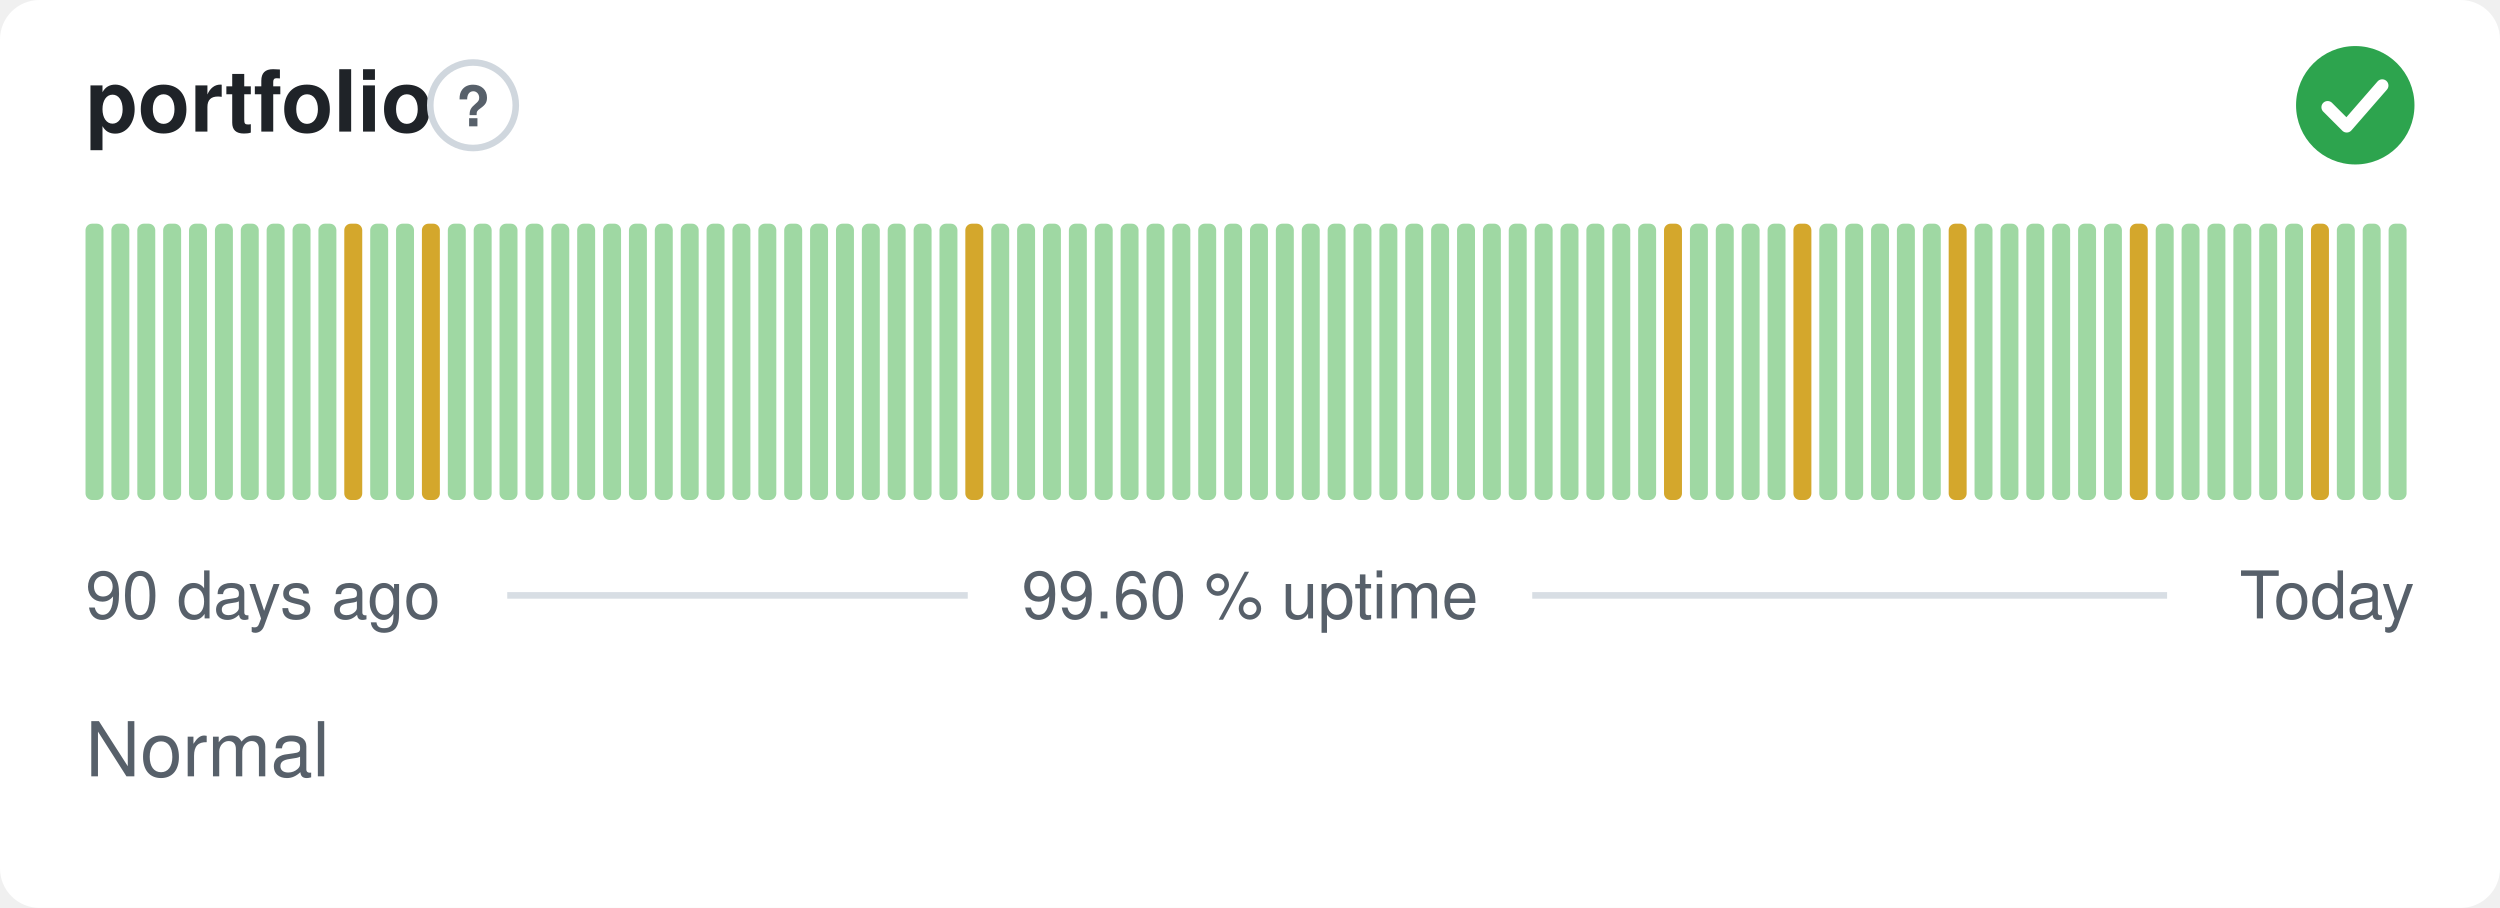
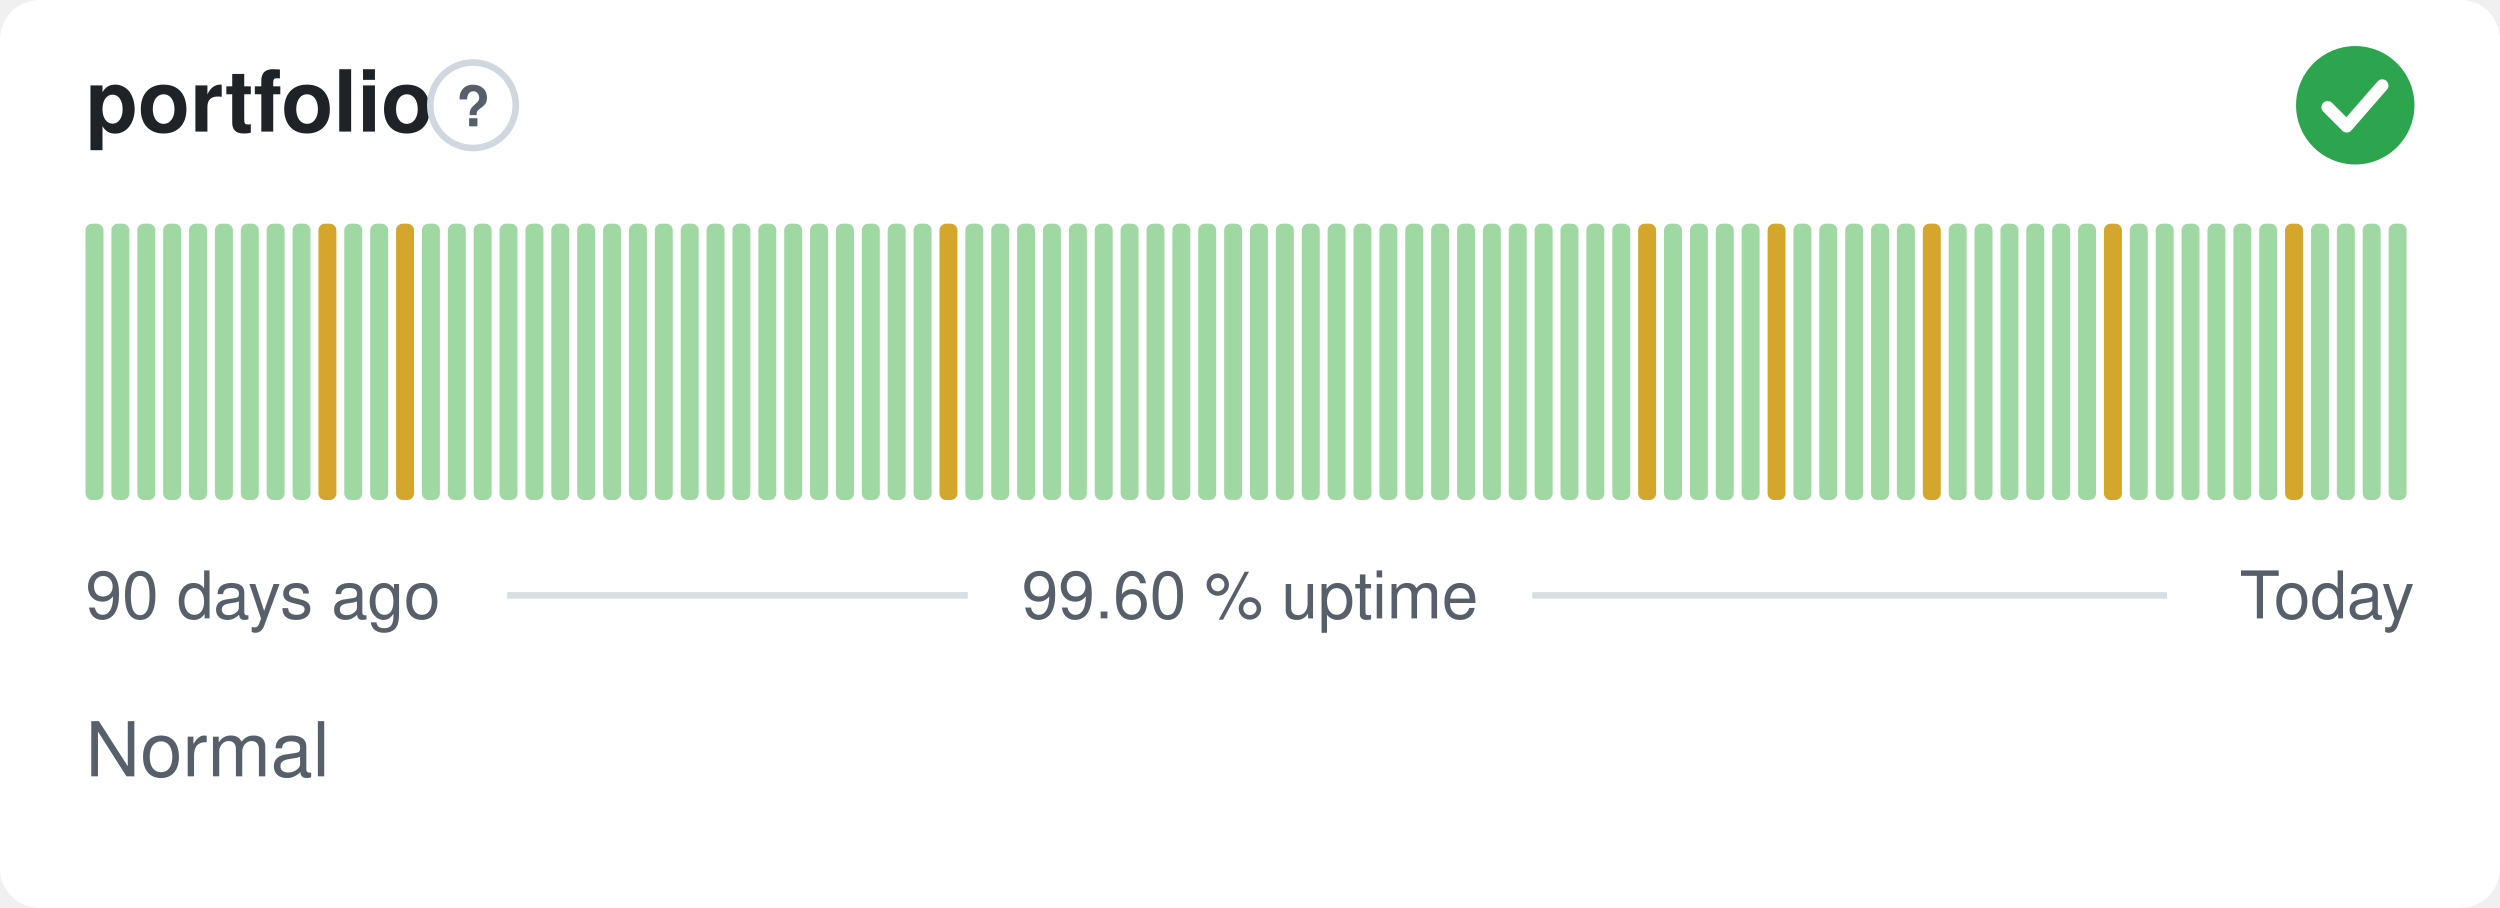
<svg xmlns="http://www.w3.org/2000/svg" width="380" height="138" viewBox="0 0 380 138" role="img" aria-label="portfolio: Normal, 99.60 % uptime over the last 90 days" font-family="-apple-system,BlinkMacSystemFont,'Segoe UI',Helvetica,Arial,sans-serif">
  <style>
    @media (prefers-color-scheme: dark) {
      .bg { fill: #0d1117 }
      .title { fill: #e6edf3 }
      .muted { fill: #8b949e }
      .hint { stroke: #30363d }
      .rule { stroke: #30363d }
      .nodata { fill: #21262d }
    }
  </style>
  <rect class="bg" width="380" height="138" rx="6" fill="#ffffff" />
  <text class="title" x="13" y="20" font-size="13" font-weight="600" fill="#1f2328">portfolio</text>
  <circle class="hint" cx="71.9" cy="16" r="6.5" fill="none" stroke="#d0d7de" stroke-width="1" />
  <text class="muted" x="71.9" y="19.2" text-anchor="middle" font-size="8.5" font-weight="700" fill="#57606a">?</text>
  <circle cx="358" cy="16" r="9" fill="#2da44e" />
  <path d="M353.80 16.30l2.90 2.90 5.40 -6.20" fill="none" stroke="#fff" stroke-width="1.89" stroke-linecap="round" stroke-linejoin="round" />
  <rect x="13.00" y="34.00" width="2.73" height="42.00" rx="1" fill="#9fd8a3" />
  <rect x="16.93" y="34.00" width="2.73" height="42.00" rx="1" fill="#9fd8a3" />
  <rect x="20.87" y="34.00" width="2.73" height="42.00" rx="1" fill="#9fd8a3" />
  <rect x="24.80" y="34.00" width="2.73" height="42.00" rx="1" fill="#9fd8a3" />
  <rect x="28.73" y="34.00" width="2.73" height="42.00" rx="1" fill="#9fd8a3" />
  <rect x="32.67" y="34.00" width="2.73" height="42.00" rx="1" fill="#9fd8a3" />
  <rect x="36.60" y="34.00" width="2.73" height="42.00" rx="1" fill="#9fd8a3" />
  <rect x="40.53" y="34.00" width="2.73" height="42.00" rx="1" fill="#9fd8a3" />
  <rect x="44.47" y="34.00" width="2.73" height="42.00" rx="1" fill="#9fd8a3" />
-   <rect x="48.40" y="34.00" width="2.73" height="42.00" rx="1" fill="#9fd8a3" />
-   <rect x="52.33" y="34.00" width="2.73" height="42.00" rx="1" fill="#d4a72c" />
+   <rect x="48.40" y="34.00" width="2.73" height="42.00" rx="1" fill="#d4a72c" />
+   <rect x="52.33" y="34.00" width="2.73" height="42.00" rx="1" fill="#9fd8a3" />
  <rect x="56.27" y="34.00" width="2.73" height="42.00" rx="1" fill="#9fd8a3" />
-   <rect x="60.20" y="34.00" width="2.73" height="42.00" rx="1" fill="#9fd8a3" />
-   <rect x="64.13" y="34.00" width="2.73" height="42.00" rx="1" fill="#d4a72c" />
+   <rect x="60.20" y="34.00" width="2.73" height="42.00" rx="1" fill="#d4a72c" />
+   <rect x="64.13" y="34.00" width="2.73" height="42.00" rx="1" fill="#9fd8a3" />
  <rect x="68.07" y="34.00" width="2.73" height="42.00" rx="1" fill="#9fd8a3" />
  <rect x="72.00" y="34.00" width="2.73" height="42.00" rx="1" fill="#9fd8a3" />
  <rect x="75.93" y="34.00" width="2.73" height="42.00" rx="1" fill="#9fd8a3" />
  <rect x="79.87" y="34.00" width="2.73" height="42.00" rx="1" fill="#9fd8a3" />
  <rect x="83.80" y="34.00" width="2.73" height="42.00" rx="1" fill="#9fd8a3" />
  <rect x="87.73" y="34.00" width="2.73" height="42.00" rx="1" fill="#9fd8a3" />
  <rect x="91.67" y="34.00" width="2.73" height="42.00" rx="1" fill="#9fd8a3" />
  <rect x="95.60" y="34.00" width="2.73" height="42.00" rx="1" fill="#9fd8a3" />
  <rect x="99.53" y="34.00" width="2.73" height="42.00" rx="1" fill="#9fd8a3" />
  <rect x="103.47" y="34.00" width="2.73" height="42.00" rx="1" fill="#9fd8a3" />
  <rect x="107.40" y="34.00" width="2.73" height="42.00" rx="1" fill="#9fd8a3" />
  <rect x="111.33" y="34.00" width="2.73" height="42.00" rx="1" fill="#9fd8a3" />
  <rect x="115.27" y="34.00" width="2.73" height="42.00" rx="1" fill="#9fd8a3" />
  <rect x="119.20" y="34.00" width="2.73" height="42.00" rx="1" fill="#9fd8a3" />
  <rect x="123.13" y="34.00" width="2.73" height="42.00" rx="1" fill="#9fd8a3" />
  <rect x="127.07" y="34.00" width="2.73" height="42.00" rx="1" fill="#9fd8a3" />
  <rect x="131.00" y="34.00" width="2.73" height="42.00" rx="1" fill="#9fd8a3" />
  <rect x="134.93" y="34.00" width="2.73" height="42.00" rx="1" fill="#9fd8a3" />
  <rect x="138.87" y="34.00" width="2.73" height="42.00" rx="1" fill="#9fd8a3" />
-   <rect x="142.80" y="34.00" width="2.73" height="42.00" rx="1" fill="#9fd8a3" />
-   <rect x="146.73" y="34.00" width="2.73" height="42.00" rx="1" fill="#d4a72c" />
+   <rect x="142.80" y="34.00" width="2.73" height="42.00" rx="1" fill="#d4a72c" />
+   <rect x="146.73" y="34.00" width="2.73" height="42.00" rx="1" fill="#9fd8a3" />
  <rect x="150.67" y="34.00" width="2.73" height="42.00" rx="1" fill="#9fd8a3" />
  <rect x="154.60" y="34.00" width="2.73" height="42.00" rx="1" fill="#9fd8a3" />
  <rect x="158.53" y="34.00" width="2.73" height="42.00" rx="1" fill="#9fd8a3" />
  <rect x="162.47" y="34.00" width="2.73" height="42.00" rx="1" fill="#9fd8a3" />
  <rect x="166.40" y="34.00" width="2.73" height="42.00" rx="1" fill="#9fd8a3" />
  <rect x="170.33" y="34.00" width="2.73" height="42.00" rx="1" fill="#9fd8a3" />
  <rect x="174.27" y="34.00" width="2.73" height="42.00" rx="1" fill="#9fd8a3" />
  <rect x="178.20" y="34.00" width="2.73" height="42.00" rx="1" fill="#9fd8a3" />
  <rect x="182.13" y="34.00" width="2.73" height="42.00" rx="1" fill="#9fd8a3" />
  <rect x="186.07" y="34.00" width="2.73" height="42.00" rx="1" fill="#9fd8a3" />
  <rect x="190.00" y="34.00" width="2.73" height="42.00" rx="1" fill="#9fd8a3" />
  <rect x="193.93" y="34.00" width="2.73" height="42.00" rx="1" fill="#9fd8a3" />
  <rect x="197.87" y="34.00" width="2.73" height="42.00" rx="1" fill="#9fd8a3" />
  <rect x="201.80" y="34.00" width="2.73" height="42.00" rx="1" fill="#9fd8a3" />
  <rect x="205.73" y="34.00" width="2.73" height="42.00" rx="1" fill="#9fd8a3" />
  <rect x="209.67" y="34.00" width="2.73" height="42.00" rx="1" fill="#9fd8a3" />
  <rect x="213.60" y="34.00" width="2.73" height="42.00" rx="1" fill="#9fd8a3" />
  <rect x="217.53" y="34.00" width="2.73" height="42.00" rx="1" fill="#9fd8a3" />
  <rect x="221.47" y="34.00" width="2.73" height="42.00" rx="1" fill="#9fd8a3" />
  <rect x="225.40" y="34.00" width="2.73" height="42.00" rx="1" fill="#9fd8a3" />
  <rect x="229.33" y="34.00" width="2.73" height="42.00" rx="1" fill="#9fd8a3" />
  <rect x="233.27" y="34.00" width="2.73" height="42.00" rx="1" fill="#9fd8a3" />
  <rect x="237.20" y="34.00" width="2.73" height="42.00" rx="1" fill="#9fd8a3" />
  <rect x="241.13" y="34.00" width="2.73" height="42.00" rx="1" fill="#9fd8a3" />
  <rect x="245.07" y="34.00" width="2.73" height="42.00" rx="1" fill="#9fd8a3" />
-   <rect x="249.00" y="34.00" width="2.73" height="42.00" rx="1" fill="#9fd8a3" />
-   <rect x="252.93" y="34.00" width="2.73" height="42.00" rx="1" fill="#d4a72c" />
+   <rect x="249.00" y="34.00" width="2.73" height="42.00" rx="1" fill="#d4a72c" />
+   <rect x="252.93" y="34.00" width="2.73" height="42.00" rx="1" fill="#9fd8a3" />
  <rect x="256.87" y="34.00" width="2.73" height="42.00" rx="1" fill="#9fd8a3" />
  <rect x="260.80" y="34.00" width="2.73" height="42.00" rx="1" fill="#9fd8a3" />
  <rect x="264.73" y="34.00" width="2.73" height="42.00" rx="1" fill="#9fd8a3" />
-   <rect x="268.67" y="34.00" width="2.73" height="42.00" rx="1" fill="#9fd8a3" />
-   <rect x="272.60" y="34.00" width="2.73" height="42.00" rx="1" fill="#d4a72c" />
+   <rect x="268.67" y="34.00" width="2.73" height="42.00" rx="1" fill="#d4a72c" />
+   <rect x="272.60" y="34.00" width="2.73" height="42.00" rx="1" fill="#9fd8a3" />
  <rect x="276.53" y="34.00" width="2.73" height="42.00" rx="1" fill="#9fd8a3" />
  <rect x="280.47" y="34.00" width="2.73" height="42.00" rx="1" fill="#9fd8a3" />
  <rect x="284.40" y="34.00" width="2.73" height="42.00" rx="1" fill="#9fd8a3" />
  <rect x="288.33" y="34.00" width="2.73" height="42.00" rx="1" fill="#9fd8a3" />
-   <rect x="292.27" y="34.00" width="2.73" height="42.00" rx="1" fill="#9fd8a3" />
-   <rect x="296.20" y="34.00" width="2.73" height="42.00" rx="1" fill="#d4a72c" />
+   <rect x="292.27" y="34.00" width="2.73" height="42.00" rx="1" fill="#d4a72c" />
+   <rect x="296.20" y="34.00" width="2.73" height="42.00" rx="1" fill="#9fd8a3" />
  <rect x="300.13" y="34.00" width="2.73" height="42.00" rx="1" fill="#9fd8a3" />
  <rect x="304.07" y="34.00" width="2.73" height="42.00" rx="1" fill="#9fd8a3" />
  <rect x="308.00" y="34.00" width="2.73" height="42.00" rx="1" fill="#9fd8a3" />
  <rect x="311.93" y="34.00" width="2.73" height="42.00" rx="1" fill="#9fd8a3" />
  <rect x="315.87" y="34.00" width="2.73" height="42.00" rx="1" fill="#9fd8a3" />
-   <rect x="319.80" y="34.00" width="2.73" height="42.00" rx="1" fill="#9fd8a3" />
-   <rect x="323.73" y="34.00" width="2.73" height="42.00" rx="1" fill="#d4a72c" />
+   <rect x="319.80" y="34.00" width="2.73" height="42.00" rx="1" fill="#d4a72c" />
+   <rect x="323.73" y="34.00" width="2.73" height="42.00" rx="1" fill="#9fd8a3" />
  <rect x="327.67" y="34.00" width="2.73" height="42.00" rx="1" fill="#9fd8a3" />
  <rect x="331.60" y="34.00" width="2.73" height="42.00" rx="1" fill="#9fd8a3" />
  <rect x="335.53" y="34.00" width="2.73" height="42.00" rx="1" fill="#9fd8a3" />
  <rect x="339.47" y="34.00" width="2.73" height="42.00" rx="1" fill="#9fd8a3" />
  <rect x="343.40" y="34.00" width="2.73" height="42.00" rx="1" fill="#9fd8a3" />
-   <rect x="347.33" y="34.00" width="2.73" height="42.00" rx="1" fill="#9fd8a3" />
-   <rect x="351.27" y="34.00" width="2.73" height="42.00" rx="1" fill="#d4a72c" />
+   <rect x="347.33" y="34.00" width="2.73" height="42.00" rx="1" fill="#d4a72c" />
+   <rect x="351.27" y="34.00" width="2.73" height="42.00" rx="1" fill="#9fd8a3" />
  <rect x="355.20" y="34.00" width="2.73" height="42.00" rx="1" fill="#9fd8a3" />
  <rect x="359.13" y="34.00" width="2.73" height="42.00" rx="1" fill="#9fd8a3" />
  <rect x="363.07" y="34.00" width="2.73" height="42.00" rx="1" fill="#9fd8a3" />
  <text class="muted" x="13" y="94" font-size="10" fill="#57606a">90 days ago</text>
  <text class="muted" x="190" y="94" text-anchor="middle" font-size="10" fill="#57606a">99.60 % uptime</text>
  <text class="muted" x="367" y="94" text-anchor="end" font-size="10" fill="#57606a">Today</text>
  <line class="rule" x1="77.1" y1="90.5" x2="147.1" y2="90.5" stroke="#d8dee4" stroke-width="1" />
  <line class="rule" x1="232.9" y1="90.5" x2="329.4" y2="90.5" stroke="#d8dee4" stroke-width="1" />
  <text class="muted" x="13" y="118" font-size="11.5" fill="#57606a">Normal</text>
</svg>
